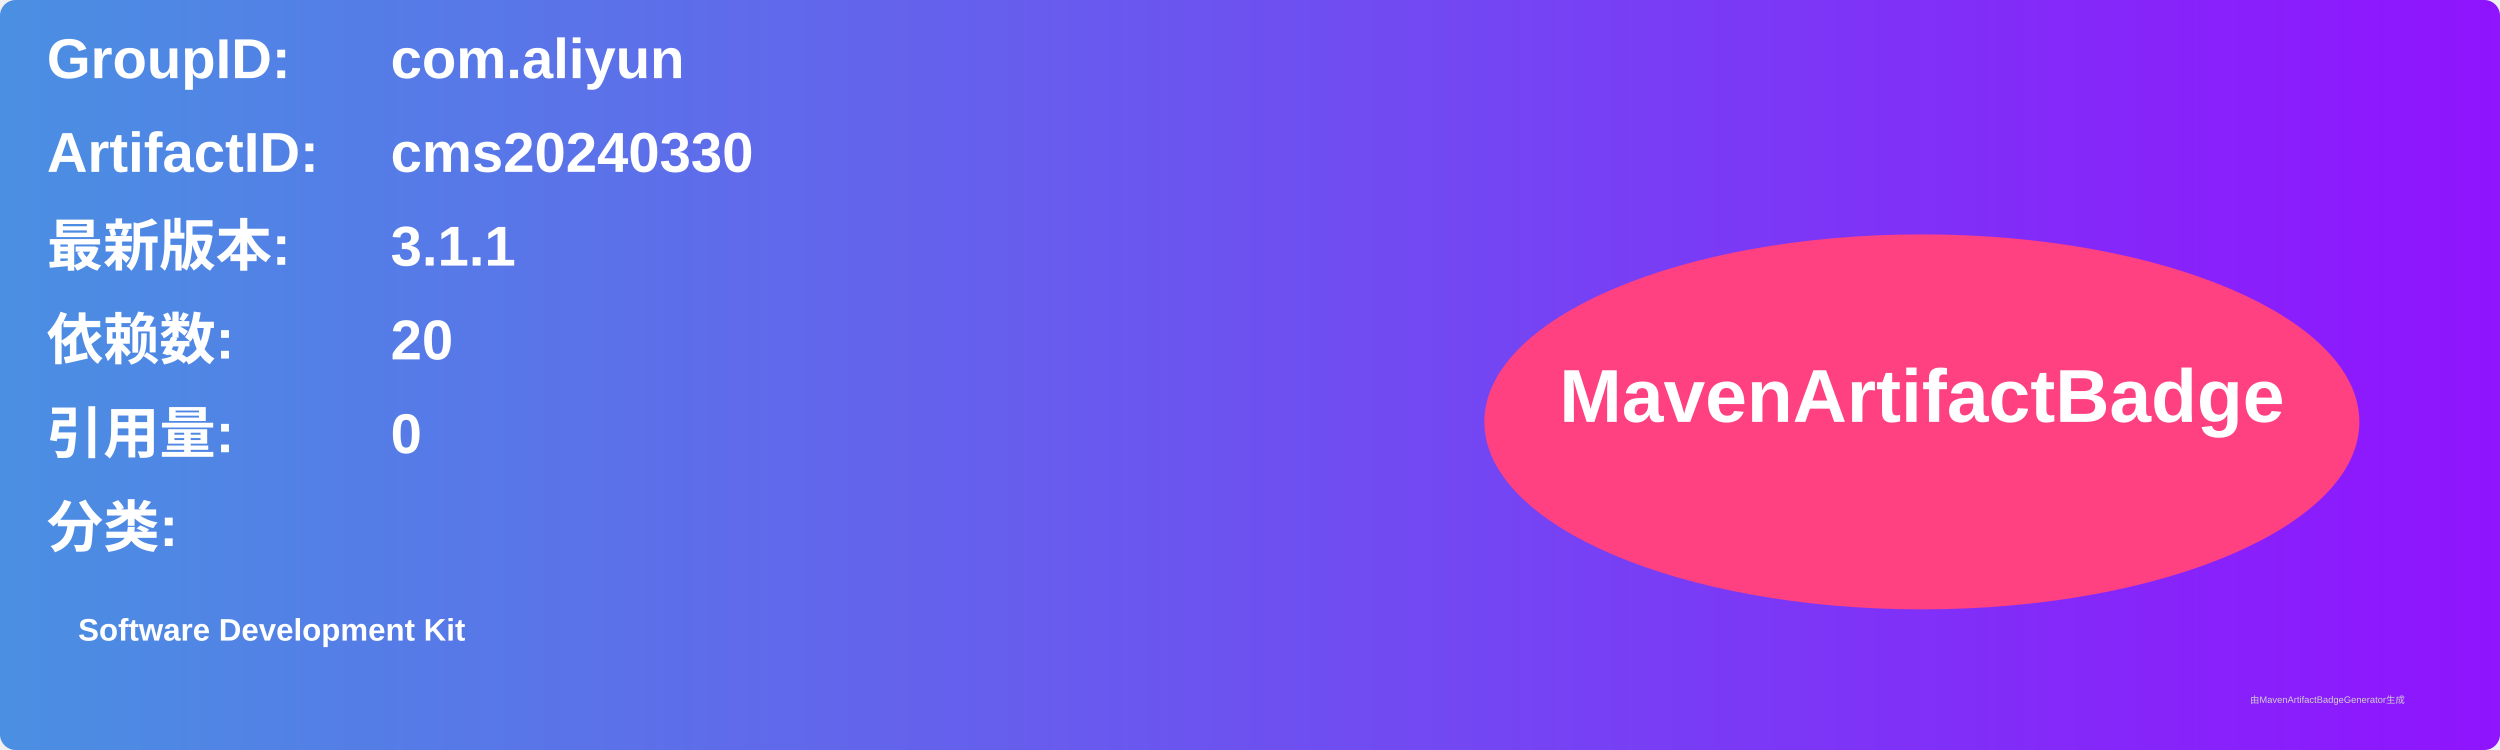
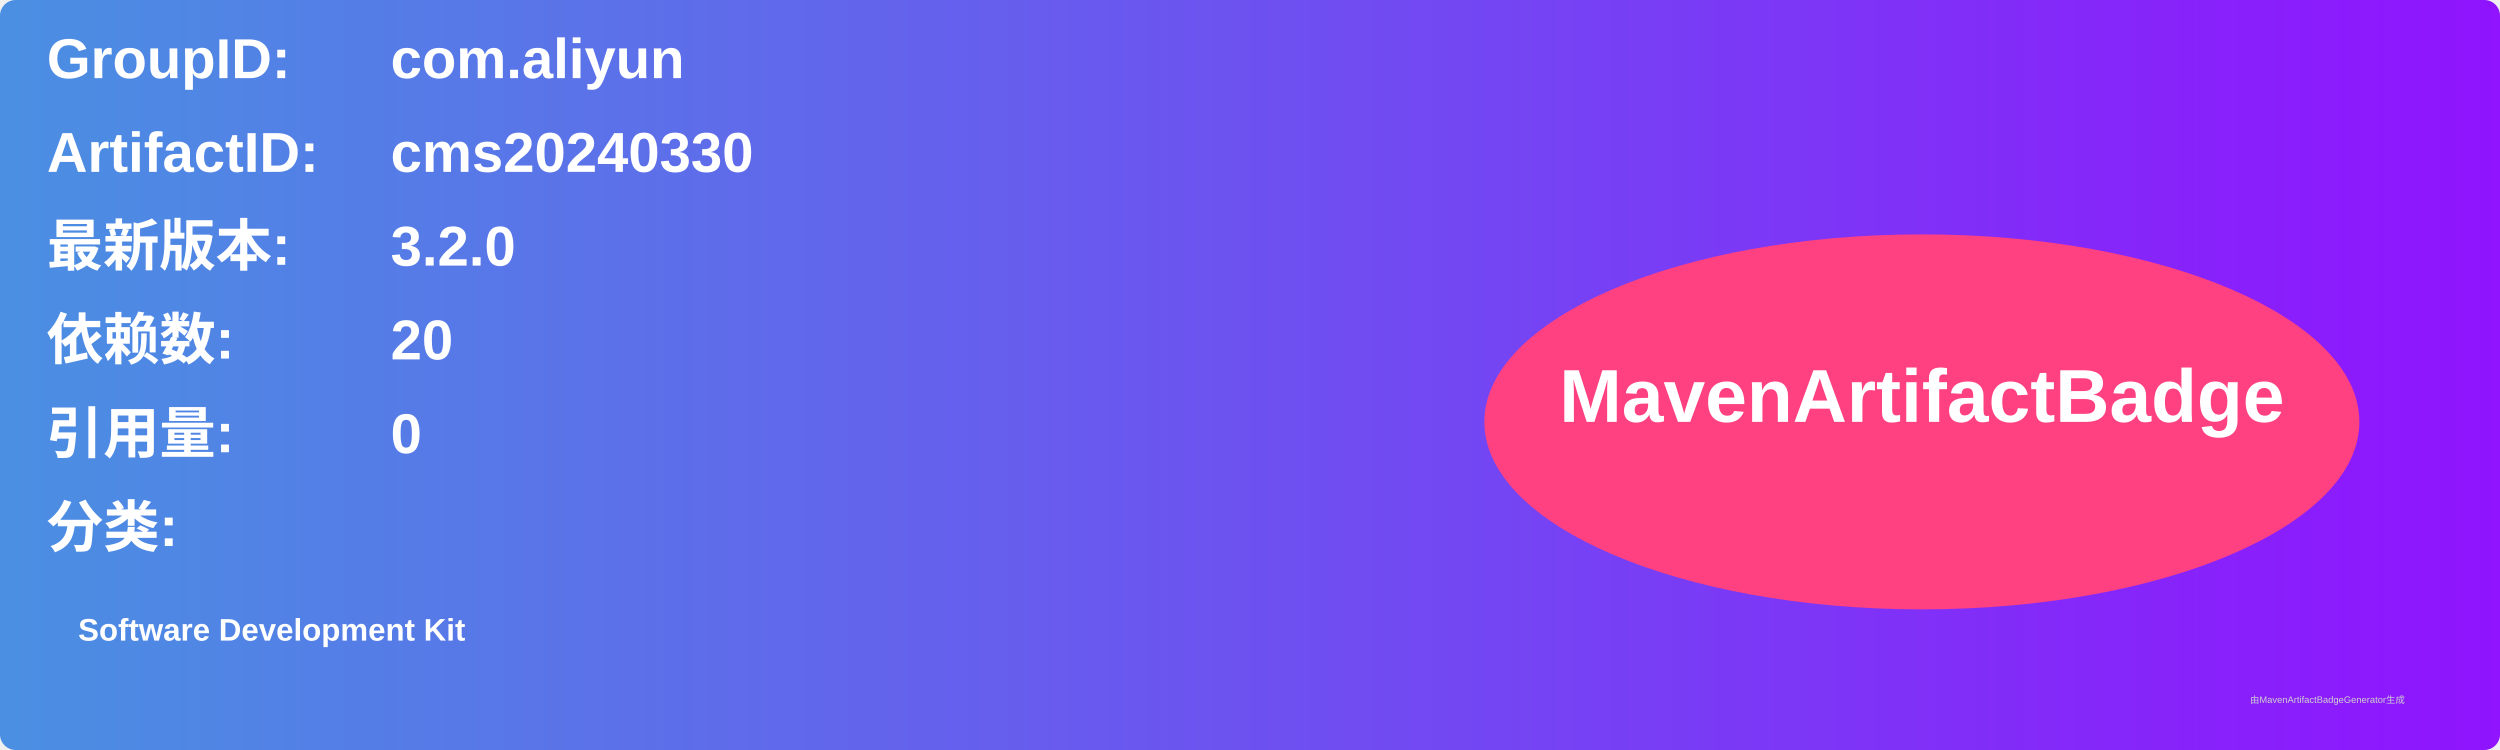
<svg xmlns="http://www.w3.org/2000/svg" width="800" height="240" viewBox="0 0 800 240">
  <linearGradient id="grad" x1="0%" y1="0%" x2="100%" y2="0%">
    <stop offset="0%" stop-color="#4a90e2" />
    <stop offset="100%" stop-color="#9013fe" />
  </linearGradient>
  <rect width="100%" height="100%" rx="5" ry="5" fill="url(#grad)" />
  <g transform="translate(15, 15)">
    <text x="0" y="10" font-family="Arial" font-size="18" fill="white" font-weight="bold" width="260">GroupID:</text>
    <text x="110" y="10" font-family="Arial" font-size="18" fill="white" font-weight="bold" width="460">com.aliyun</text>
    <text x="0" y="40" font-family="Arial" font-size="18" fill="white" font-weight="bold" width="260">ArtifactID:</text>
    <text x="110" y="40" font-family="Arial" font-size="18" fill="white" font-weight="bold" width="460">cms20240330</text>
    <text x="0" y="70" font-family="Arial" font-size="18" fill="white" font-weight="bold">最新版本:</text>
    <text x="110" y="70" font-family="Arial" font-size="18" fill="white" font-weight="bold">
-       <tspan font-weight="bold">3.1.1</tspan>
+       <tspan font-weight="bold">3.2.0</tspan>
    </text>
    <text x="0" y="100" font-family="Arial" font-size="18" fill="white" font-weight="bold">依赖数: </text>
    <text x="110" y="100" font-family="Arial" font-size="18" fill="white">
      <tspan font-weight="bold">20</tspan>
    </text>
    <text x="0" y="130" font-family="Arial" font-size="18" fill="white" font-weight="bold">引用量: </text>
    <text x="110" y="130" font-family="Arial" font-size="18" fill="white">
      <tspan font-weight="bold">0</tspan>
    </text>
    <text x="0" y="160" font-family="Arial" font-size="18" fill="white" font-weight="bold">分类:</text>
    <text x="10" y="190" font-family="Arial" font-size="10" fill="white">
      <tspan font-weight="bold">Software Development Kit</tspan>
    </text>
    <ellipse cx="600" cy="120" rx="140" ry="60" fill="#ff4081" />
    <text x="600" y="120" text-anchor="middle" font-family="Arial" font-size="24" fill="white" font-weight="bold">MavenArtifactBadge</text>
  </g>
  <text x="720" y="225" font-family="Arial" font-size="3" fill="#d0d0d0">由MavenArtifactBadgeGenerator生成</text>
</svg>
